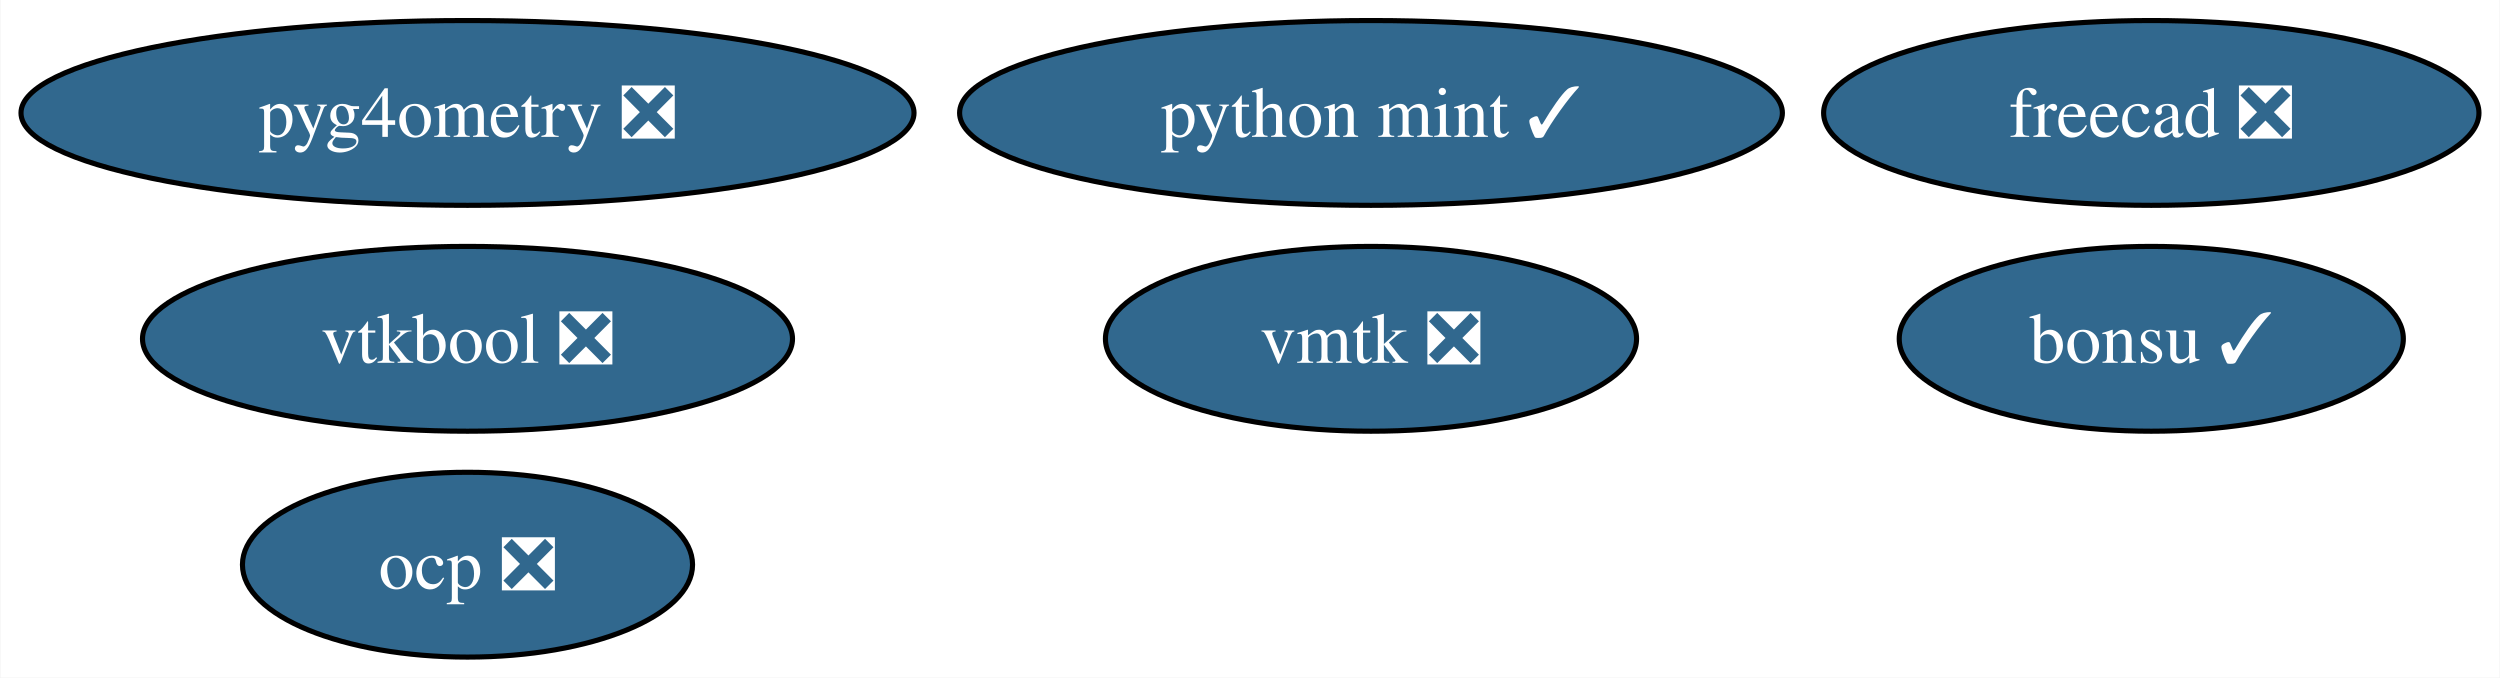
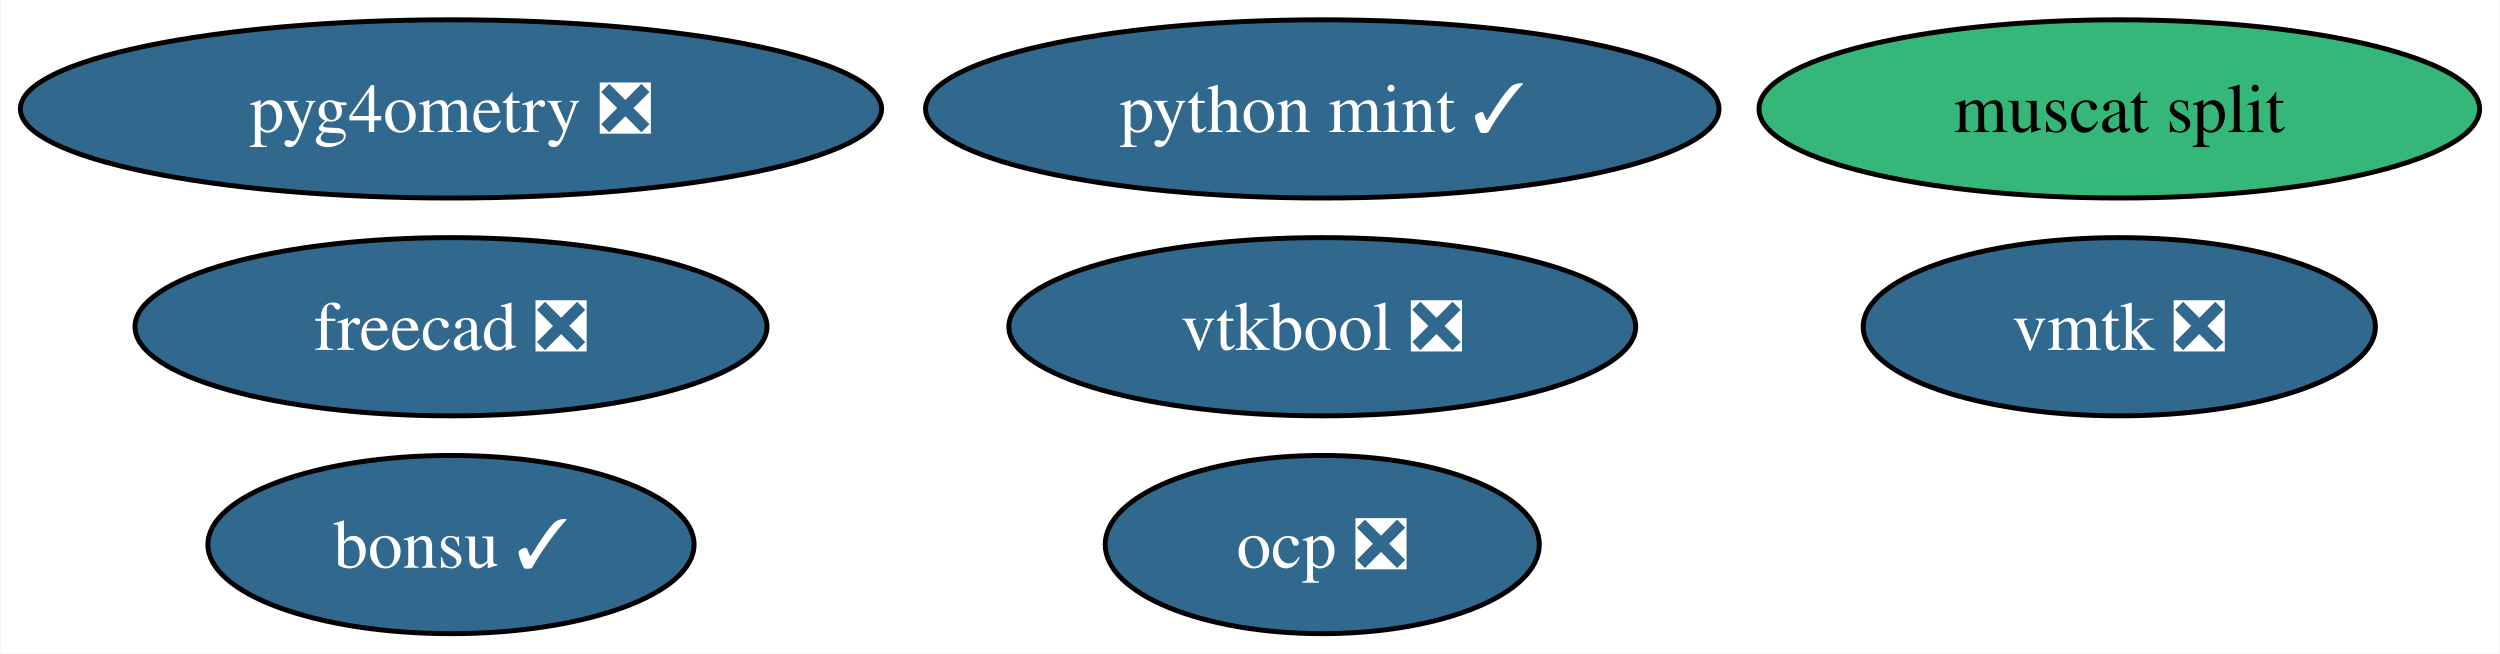
- <svg xmlns="http://www.w3.org/2000/svg" xmlns:xlink="http://www.w3.org/1999/xlink" width="487pt" height="132pt" viewBox="0.00 0.00 486.82 132.00">
+ <svg xmlns="http://www.w3.org/2000/svg" xmlns:xlink="http://www.w3.org/1999/xlink" width="505pt" height="132pt" viewBox="0.00 0.00 504.76 132.00">
  <g id="graph0" class="graph" transform="scale(1 1) rotate(0) translate(4 128)">
-     <polygon fill="white" stroke="none" points="-4,4 -4,-128 482.82,-128 482.82,4 -4,4" />
+     <polygon fill="white" stroke="none" points="-4,4 -4,-128 500.76,-128 500.76,4 -4,4" />
    <g id="node1" class="node">
      <g id="a_node1">
        <a xlink:href="https://github.com/conda-forge/freecad-feedstock/pull/109" xlink:title="freecad ❎">
-           <ellipse fill="#31688e" stroke="black" cx="414.98" cy="-106" rx="63.83" ry="18" />
-           <text text-anchor="middle" x="414.98" y="-101.33" font-family="Times,serif" font-size="14.00" fill="white">freecad ❎</text>
+           <ellipse fill="#31688e" stroke="black" cx="86.98" cy="-62" rx="63.83" ry="18" />
+           <text text-anchor="middle" x="86.98" y="-57.33" font-family="Times,serif" font-size="14.00" fill="white">freecad ❎</text>
        </a>
      </g>
    </g>
    <g id="node2" class="node">
      <g id="a_node2">
        <a xlink:href="https://github.com/conda-forge/bonsu-feedstock/pull/61" xlink:title="bonsu ✓">
-           <ellipse fill="#31688e" stroke="black" cx="414.98" cy="-62" rx="49.1" ry="18" />
-           <text text-anchor="middle" x="414.98" y="-57.33" font-family="Times,serif" font-size="14.00" fill="white">bonsu ✓</text>
+           <ellipse fill="#31688e" stroke="black" cx="86.98" cy="-18" rx="49.1" ry="18" />
+           <text text-anchor="middle" x="86.98" y="-13.32" font-family="Times,serif" font-size="14.00" fill="white">bonsu ✓</text>
        </a>
      </g>
    </g>
    <g id="node3" class="node">
      <g id="a_node3">
        <a xlink:href="https://github.com/conda-forge/python-mint-feedstock/pull/70" xlink:title="python mint ✓">
          <ellipse fill="#31688e" stroke="black" cx="262.98" cy="-106" rx="80.14" ry="18" />
          <text text-anchor="middle" x="262.98" y="-101.33" font-family="Times,serif" font-size="14.00" fill="white">python mint ✓</text>
        </a>
      </g>
    </g>
    <g id="node4" class="node">
      <g id="a_node4">
        <a xlink:href="https://github.com/conda-forge/vmtk-feedstock/pull/19" xlink:title="vmtk ❎">
-           <ellipse fill="#31688e" stroke="black" cx="262.98" cy="-62" rx="51.73" ry="18" />
-           <text text-anchor="middle" x="262.98" y="-57.33" font-family="Times,serif" font-size="14.00" fill="white">vmtk ❎</text>
+           <ellipse fill="#31688e" stroke="black" cx="423.98" cy="-62" rx="51.73" ry="18" />
+           <text text-anchor="middle" x="423.98" y="-57.33" font-family="Times,serif" font-size="14.00" fill="white">vmtk ❎</text>
        </a>
      </g>
    </g>
    <g id="node5" class="node">
      <g id="a_node5">
        <a xlink:href="https://github.com/conda-forge/ocp-feedstock/pull/37" xlink:title="ocp ❎">
-           <ellipse fill="#31688e" stroke="black" cx="86.98" cy="-18" rx="43.84" ry="18" />
-           <text text-anchor="middle" x="86.98" y="-13.32" font-family="Times,serif" font-size="14.00" fill="white">ocp ❎</text>
+           <ellipse fill="#31688e" stroke="black" cx="262.98" cy="-18" rx="43.84" ry="18" />
+           <text text-anchor="middle" x="262.98" y="-13.32" font-family="Times,serif" font-size="14.00" fill="white">ocp ❎</text>
        </a>
      </g>
    </g>
    <g id="node6" class="node">
      <g id="a_node6">
        <a xlink:href="https://github.com/conda-forge/pyg4ometry-feedstock/pull/12" xlink:title="pyg4ometry ❎">
          <ellipse fill="#31688e" stroke="black" cx="86.98" cy="-106" rx="86.98" ry="18" />
          <text text-anchor="middle" x="86.98" y="-101.33" font-family="Times,serif" font-size="14.00" fill="white">pyg4ometry ❎</text>
        </a>
      </g>
    </g>
    <g id="node7" class="node">
      <g id="a_node7">
        <a xlink:href="https://github.com/conda-forge/vtkbool-feedstock/pull/6" xlink:title="vtkbool ❎">
-           <ellipse fill="#31688e" stroke="black" cx="86.98" cy="-62" rx="63.31" ry="18" />
-           <text text-anchor="middle" x="86.98" y="-57.33" font-family="Times,serif" font-size="14.00" fill="white">vtkbool ❎</text>
+           <ellipse fill="#31688e" stroke="black" cx="262.98" cy="-62" rx="63.31" ry="18" />
+           <text text-anchor="middle" x="262.98" y="-57.33" font-family="Times,serif" font-size="14.00" fill="white">vtkbool ❎</text>
+         </a>
+       </g>
+     </g>
+     <g id="node8" class="node">
+       <g id="a_node8">
+         <a xlink:href="https://github.com/conda-forge/muscat-split-feedstock" xlink:title="muscat split">
+           <ellipse fill="#35b779" stroke="black" cx="423.98" cy="-106" rx="72.78" ry="18" />
+           <text text-anchor="middle" x="423.98" y="-101.33" font-family="Times,serif" font-size="14.00">muscat split</text>
        </a>
      </g>
    </g>
  </g>
</svg>
